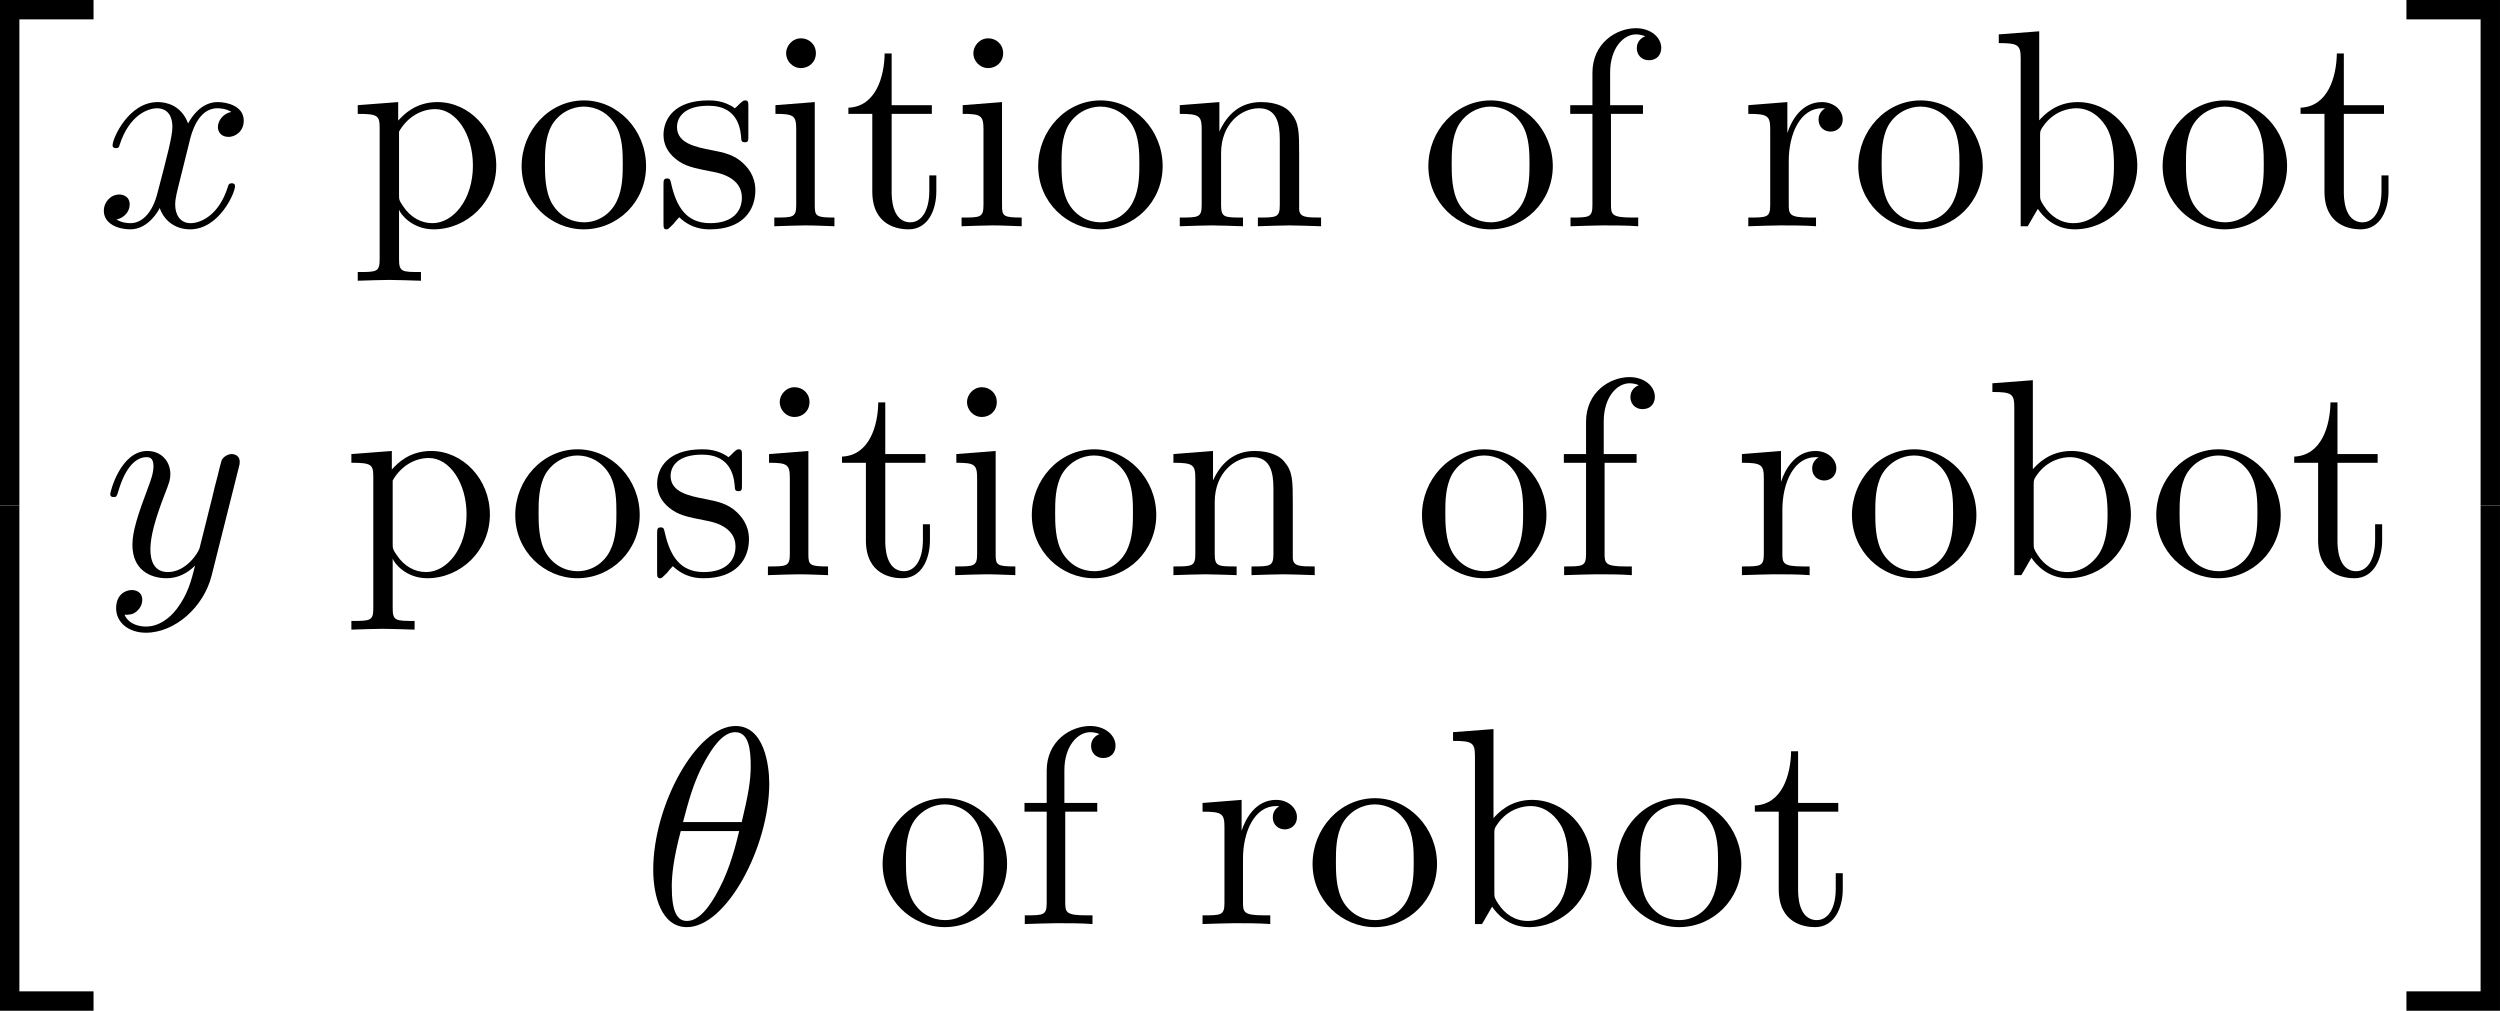
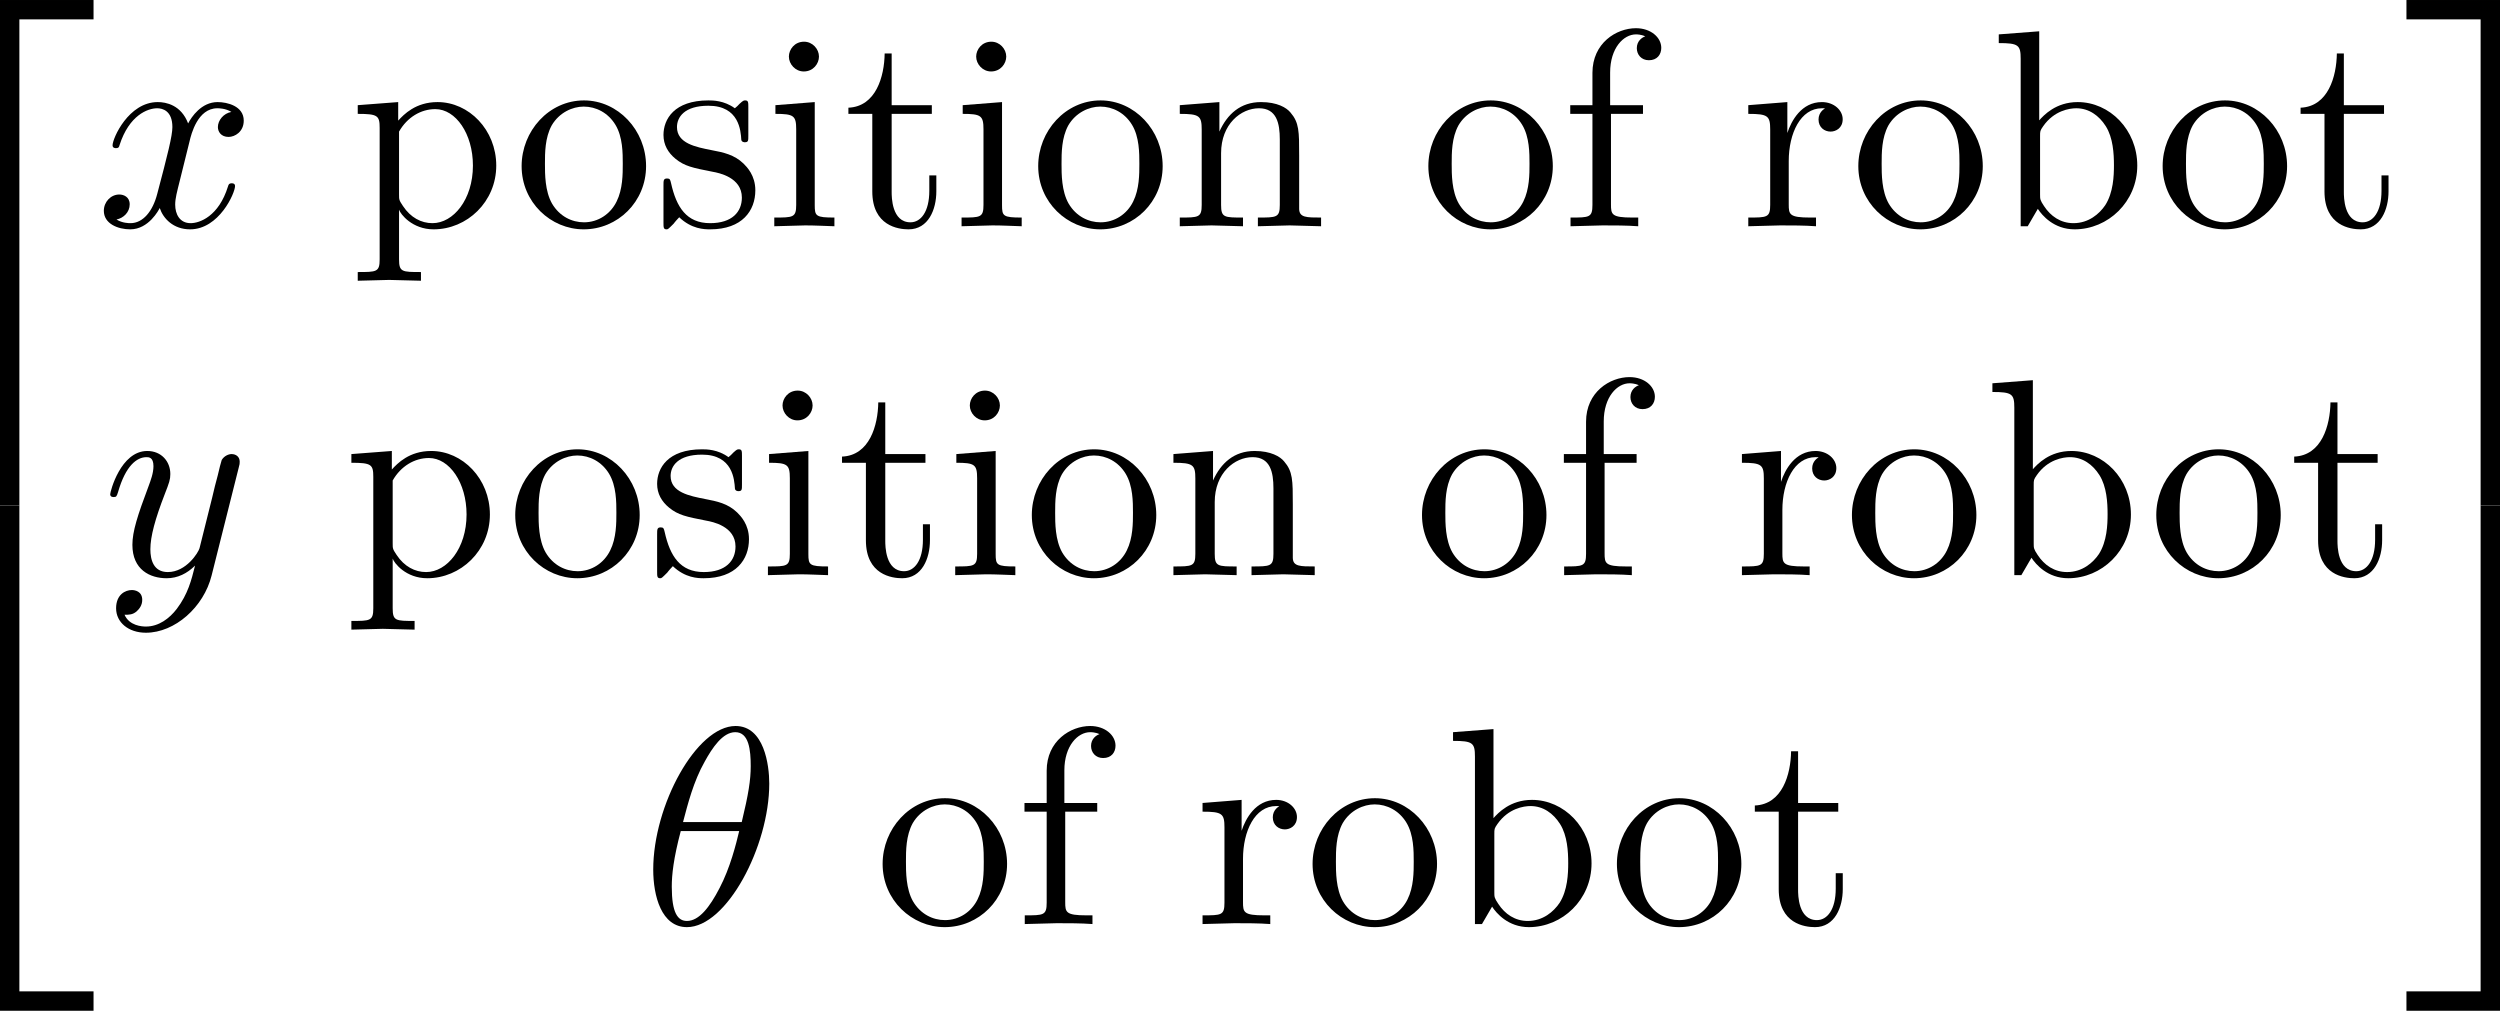
- <svg xmlns="http://www.w3.org/2000/svg" xmlns:xlink="http://www.w3.org/1999/xlink" version="1.1" width="135.919pt" height="54.952pt" viewBox="538.067 18.642 135.919 54.952">
+ <svg xmlns="http://www.w3.org/2000/svg" xmlns:xlink="http://www.w3.org/1999/xlink" version="1.1" width="135.918pt" height="54.952pt" viewBox="538.067 18.642 135.918 54.952">
  <defs>
-     <path id="g0-50" d="M3.556 19.2H4.309V.327H7.189V-.425H3.556V19.2Z" />
-     <path id="g0-51" d="M2.956 19.2H3.709V-.425H.076V.327H2.956V19.2Z" />
-     <path id="g0-52" d="M3.556 19.189H7.189V18.436H4.309V-.436H3.556V19.189Z" />
-     <path id="g0-53" d="M2.956 18.436H.076V19.189H3.709V-.436H2.956V18.436Z" />
-     <path id="g5-18" d="M4.964-5.455C4.964-6.175 4.767-7.691 3.655-7.691C2.138-7.691 .458-4.615 .458-2.116C.458-1.091 .775 .12 1.767 .12C3.305 .12 4.964-3.011 4.964-5.455ZM1.615-3.96C1.8-4.658 2.018-5.531 2.455-6.305C2.749-6.84 3.153-7.451 3.644-7.451C4.178-7.451 4.244-6.753 4.244-6.131C4.244-5.596 4.156-5.04 3.895-3.96H1.615ZM3.796-3.611C3.676-3.109 3.447-2.182 3.033-1.396C2.651-.655 2.236-.12 1.767-.12C1.407-.12 1.178-.436 1.178-1.451C1.178-1.909 1.244-2.542 1.527-3.611H3.796Z" />
-     <path id="g5-120" d="M3.644-3.295C3.709-3.578 3.96-4.582 4.724-4.582C4.778-4.582 5.04-4.582 5.269-4.44C4.964-4.385 4.745-4.113 4.745-3.851C4.745-3.676 4.865-3.469 5.16-3.469C5.4-3.469 5.749-3.665 5.749-4.102C5.749-4.669 5.105-4.822 4.735-4.822C4.102-4.822 3.72-4.244 3.589-3.993C3.316-4.713 2.727-4.822 2.411-4.822C1.276-4.822 .655-3.415 .655-3.142C.655-3.033 .764-3.033 .785-3.033C.873-3.033 .905-3.055 .927-3.153C1.298-4.309 2.018-4.582 2.389-4.582C2.596-4.582 2.978-4.484 2.978-3.851C2.978-3.513 2.793-2.782 2.389-1.255C2.215-.578 1.833-.12 1.353-.12C1.287-.12 1.036-.12 .807-.262C1.08-.316 1.32-.545 1.32-.851C1.32-1.145 1.08-1.233 .916-1.233C.589-1.233 .316-.949 .316-.6C.316-.098 .862 .12 1.342 .12C2.062 .12 2.455-.644 2.487-.709C2.618-.305 3.011 .12 3.665 .12C4.789 .12 5.411-1.287 5.411-1.56C5.411-1.669 5.313-1.669 5.28-1.669C5.182-1.669 5.16-1.625 5.138-1.549C4.778-.382 4.036-.12 3.687-.12C3.262-.12 3.087-.469 3.087-.84C3.087-1.08 3.153-1.32 3.273-1.8L3.644-3.295Z" />
-     <path id="g5-121" d="M5.302-4.156C5.345-4.309 5.345-4.331 5.345-4.407C5.345-4.604 5.193-4.702 5.029-4.702C4.92-4.702 4.745-4.636 4.647-4.473C4.625-4.418 4.538-4.08 4.495-3.884C4.418-3.6 4.342-3.305 4.276-3.011L3.785-1.047C3.742-.884 3.273-.12 2.553-.12C1.996-.12 1.876-.6 1.876-1.004C1.876-1.505 2.062-2.182 2.433-3.142C2.607-3.589 2.651-3.709 2.651-3.927C2.651-4.418 2.302-4.822 1.756-4.822C.72-4.822 .316-3.24 .316-3.142C.316-3.033 .425-3.033 .447-3.033C.556-3.033 .567-3.055 .622-3.229C.916-4.255 1.353-4.582 1.724-4.582C1.811-4.582 1.996-4.582 1.996-4.233C1.996-3.96 1.887-3.676 1.811-3.469C1.375-2.313 1.178-1.691 1.178-1.178C1.178-.207 1.865 .12 2.509 .12C2.935 .12 3.305-.065 3.611-.371C3.469 .196 3.338 .731 2.902 1.309C2.618 1.68 2.204 1.996 1.702 1.996C1.549 1.996 1.058 1.964 .873 1.538C1.047 1.538 1.189 1.538 1.342 1.407C1.451 1.309 1.56 1.167 1.56 .96C1.56 .622 1.265 .578 1.156 .578C.905 .578 .545 .753 .545 1.287C.545 1.833 1.025 2.236 1.702 2.236C2.825 2.236 3.949 1.244 4.255 .011L5.302-4.156Z" />
-     <path id="g10-98" d="M1.876-4.113V-7.571L.305-7.451V-7.113C1.069-7.113 1.156-7.036 1.156-6.502V0H1.429C1.44-.011 1.527-.164 1.822-.676C1.985-.425 2.444 .12 3.251 .12C4.549 .12 5.684-.949 5.684-2.356C5.684-3.742 4.615-4.822 3.371-4.822C2.52-4.822 2.051-4.309 1.876-4.113ZM1.909-1.244V-3.491C1.909-3.698 1.909-3.709 2.029-3.884C2.455-4.495 3.055-4.582 3.316-4.582C3.807-4.582 4.2-4.298 4.462-3.884C4.745-3.436 4.778-2.815 4.778-2.367C4.778-1.964 4.756-1.309 4.44-.818C4.211-.48 3.796-.12 3.207-.12C2.716-.12 2.324-.382 2.062-.785C1.909-1.015 1.909-1.047 1.909-1.244Z" />
-     <path id="g10-102" d="M1.909-4.702V-5.967C1.909-6.927 2.433-7.451 2.913-7.451C2.945-7.451 3.109-7.451 3.273-7.375C3.142-7.331 2.945-7.189 2.945-6.916C2.945-6.665 3.12-6.447 3.415-6.447C3.731-6.447 3.895-6.665 3.895-6.927C3.895-7.331 3.491-7.691 2.913-7.691C2.149-7.691 1.222-7.113 1.222-5.956V-4.702H.36V-4.364H1.222V-.829C1.222-.338 1.102-.338 .371-.338V0C.796-.011 1.309-.033 1.615-.033C2.051-.033 2.564-.033 3 0V-.338H2.771C1.964-.338 1.942-.458 1.942-.851V-4.364H3.185V-4.702H1.909Z" />
-     <path id="g10-105" d="M1.931-4.822L.404-4.702V-4.364C1.113-4.364 1.211-4.298 1.211-3.764V-.829C1.211-.338 1.091-.338 .36-.338V0C.709-.011 1.298-.033 1.56-.033C1.942-.033 2.324-.011 2.695 0V-.338C1.975-.338 1.931-.393 1.931-.818V-4.822ZM1.975-6.72C1.975-7.069 1.702-7.298 1.396-7.298C1.058-7.298 .818-7.004 .818-6.72C.818-6.425 1.058-6.142 1.396-6.142C1.702-6.142 1.975-6.371 1.975-6.72Z" />
-     <path id="g10-110" d="M1.2-3.753V-.829C1.2-.338 1.08-.338 .349-.338V0C.731-.011 1.287-.033 1.582-.033C1.865-.033 2.433-.011 2.804 0V-.338C2.073-.338 1.953-.338 1.953-.829V-2.836C1.953-3.971 2.727-4.582 3.425-4.582C4.113-4.582 4.233-3.993 4.233-3.371V-.829C4.233-.338 4.113-.338 3.382-.338V0C3.764-.011 4.32-.033 4.615-.033C4.898-.033 5.465-.011 5.836 0V-.338C5.269-.338 4.996-.338 4.985-.665V-2.749C4.985-3.687 4.985-4.025 4.647-4.418C4.495-4.604 4.135-4.822 3.502-4.822C2.705-4.822 2.193-4.353 1.887-3.676V-4.822L.349-4.702V-4.364C1.113-4.364 1.2-4.287 1.2-3.753Z" />
-     <path id="g10-111" d="M5.138-2.335C5.138-3.731 4.047-4.887 2.727-4.887C1.364-4.887 .305-3.698 .305-2.335C.305-.927 1.44 .12 2.716 .12C4.036 .12 5.138-.949 5.138-2.335ZM2.727-.153C2.258-.153 1.778-.382 1.484-.884C1.211-1.364 1.211-2.029 1.211-2.422C1.211-2.847 1.211-3.436 1.473-3.916C1.767-4.418 2.28-4.647 2.716-4.647C3.196-4.647 3.665-4.407 3.949-3.938S4.233-2.836 4.233-2.422C4.233-2.029 4.233-1.44 3.993-.96C3.753-.469 3.273-.153 2.727-.153Z" />
-     <path id="g10-112" d="M1.876-4.102V-4.822L.305-4.702V-4.364C1.08-4.364 1.156-4.298 1.156-3.818V1.287C1.156 1.778 1.036 1.778 .305 1.778V2.116C.676 2.105 1.244 2.084 1.527 2.084C1.822 2.084 2.378 2.105 2.76 2.116V1.778C2.029 1.778 1.909 1.778 1.909 1.287V-.545V-.644C1.964-.469 2.422 .12 3.251 .12C4.549 .12 5.684-.949 5.684-2.356C5.684-3.742 4.625-4.822 3.404-4.822C2.553-4.822 2.095-4.342 1.876-4.102ZM1.909-1.244V-3.676C2.225-4.233 2.76-4.549 3.316-4.549C4.113-4.549 4.778-3.589 4.778-2.356C4.778-1.036 4.015-.12 3.207-.12C2.771-.12 2.356-.338 2.062-.785C1.909-1.015 1.909-1.025 1.909-1.244Z" />
-     <path id="g10-114" d="M1.822-3.622V-4.822L.305-4.702V-4.364C1.069-4.364 1.156-4.287 1.156-3.753V-.829C1.156-.338 1.036-.338 .305-.338V0C.731-.011 1.244-.033 1.549-.033C1.985-.033 2.498-.033 2.935 0V-.338H2.705C1.898-.338 1.876-.458 1.876-.851V-2.531C1.876-3.611 2.335-4.582 3.164-4.582C3.24-4.582 3.262-4.582 3.284-4.571C3.251-4.56 3.033-4.429 3.033-4.145C3.033-3.84 3.262-3.676 3.502-3.676C3.698-3.676 3.971-3.807 3.971-4.156S3.633-4.822 3.164-4.822C2.367-4.822 1.975-4.091 1.822-3.622Z" />
-     <path id="g10-115" d="M2.269-2.116C2.509-2.073 3.404-1.898 3.404-1.113C3.404-.556 3.022-.12 2.171-.12C1.255-.12 .862-.742 .655-1.669C.622-1.811 .611-1.855 .502-1.855C.36-1.855 .36-1.778 .36-1.582V-.142C.36 .044 .36 .12 .48 .12C.535 .12 .545 .109 .753-.098C.775-.12 .775-.142 .971-.349C1.451 .109 1.942 .12 2.171 .12C3.425 .12 3.927-.611 3.927-1.396C3.927-1.975 3.6-2.302 3.469-2.433C3.109-2.782 2.684-2.869 2.225-2.956C1.615-3.076 .884-3.218 .884-3.851C.884-4.233 1.167-4.68 2.105-4.68C3.305-4.68 3.36-3.698 3.382-3.36C3.393-3.262 3.491-3.262 3.513-3.262C3.655-3.262 3.655-3.316 3.655-3.524V-4.625C3.655-4.811 3.655-4.887 3.535-4.887C3.48-4.887 3.458-4.887 3.316-4.756C3.284-4.713 3.175-4.615 3.131-4.582C2.716-4.887 2.269-4.887 2.105-4.887C.775-4.887 .36-4.156 .36-3.545C.36-3.164 .535-2.858 .829-2.618C1.178-2.335 1.484-2.269 2.269-2.116Z" />
-     <path id="g10-116" d="M1.887-4.364H3.447V-4.702H1.887V-6.709H1.615C1.604-5.815 1.276-4.647 .207-4.604V-4.364H1.135V-1.353C1.135-.011 2.149 .12 2.542 .12C3.316 .12 3.622-.655 3.622-1.353V-1.975H3.349V-1.375C3.349-.567 3.022-.153 2.618-.153C1.887-.153 1.887-1.145 1.887-1.331V-4.364Z" />
+     <path id="g1-50" d="M3.556 19.2H4.309V.327H7.189V-.425H3.556V19.2Z" />
+     <path id="g1-51" d="M2.956 19.2H3.709V-.425H.076V.327H2.956V19.2Z" />
+     <path id="g1-52" d="M3.556 19.189H7.189V18.436H4.309V-.436H3.556V19.189Z" />
+     <path id="g1-53" d="M2.956 18.436H.076V19.189H3.709V-.436H2.956V18.436Z" />
+     <path id="g6-18" d="M4.964-5.455C4.964-6.175 4.767-7.691 3.655-7.691C2.138-7.691 .458-4.615 .458-2.116C.458-1.091 .775 .12 1.767 .12C3.305 .12 4.964-3.011 4.964-5.455ZM1.615-3.96C1.8-4.658 2.018-5.531 2.455-6.305C2.749-6.84 3.153-7.451 3.644-7.451C4.178-7.451 4.244-6.753 4.244-6.131C4.244-5.596 4.156-5.04 3.895-3.96H1.615ZM3.796-3.611C3.676-3.109 3.447-2.182 3.033-1.396C2.651-.655 2.236-.12 1.767-.12C1.407-.12 1.178-.436 1.178-1.451C1.178-1.909 1.244-2.542 1.527-3.611H3.796Z" />
+     <path id="g6-120" d="M3.644-3.295C3.709-3.578 3.96-4.582 4.724-4.582C4.778-4.582 5.04-4.582 5.269-4.44C4.964-4.385 4.745-4.113 4.745-3.851C4.745-3.676 4.865-3.469 5.16-3.469C5.4-3.469 5.749-3.665 5.749-4.102C5.749-4.669 5.105-4.822 4.735-4.822C4.102-4.822 3.72-4.244 3.589-3.993C3.316-4.713 2.727-4.822 2.411-4.822C1.276-4.822 .655-3.415 .655-3.142C.655-3.033 .764-3.033 .785-3.033C.873-3.033 .905-3.055 .927-3.153C1.298-4.309 2.018-4.582 2.389-4.582C2.596-4.582 2.978-4.484 2.978-3.851C2.978-3.513 2.793-2.782 2.389-1.255C2.215-.578 1.833-.12 1.353-.12C1.287-.12 1.036-.12 .807-.262C1.08-.316 1.32-.545 1.32-.851C1.32-1.145 1.08-1.233 .916-1.233C.589-1.233 .316-.949 .316-.6C.316-.098 .862 .12 1.342 .12C2.062 .12 2.455-.644 2.487-.709C2.618-.305 3.011 .12 3.665 .12C4.789 .12 5.411-1.287 5.411-1.56C5.411-1.669 5.313-1.669 5.28-1.669C5.182-1.669 5.16-1.625 5.138-1.549C4.778-.382 4.036-.12 3.687-.12C3.262-.12 3.087-.469 3.087-.84C3.087-1.08 3.153-1.32 3.273-1.8L3.644-3.295Z" />
+     <path id="g6-121" d="M5.302-4.156C5.345-4.309 5.345-4.331 5.345-4.407C5.345-4.604 5.193-4.702 5.029-4.702C4.92-4.702 4.745-4.636 4.647-4.473C4.625-4.418 4.538-4.08 4.495-3.884C4.418-3.6 4.342-3.305 4.276-3.011L3.785-1.047C3.742-.884 3.273-.12 2.553-.12C1.996-.12 1.876-.6 1.876-1.004C1.876-1.505 2.062-2.182 2.433-3.142C2.607-3.589 2.651-3.709 2.651-3.927C2.651-4.418 2.302-4.822 1.756-4.822C.72-4.822 .316-3.24 .316-3.142C.316-3.033 .425-3.033 .447-3.033C.556-3.033 .567-3.055 .622-3.229C.916-4.255 1.353-4.582 1.724-4.582C1.811-4.582 1.996-4.582 1.996-4.233C1.996-3.96 1.887-3.676 1.811-3.469C1.375-2.313 1.178-1.691 1.178-1.178C1.178-.207 1.865 .12 2.509 .12C2.935 .12 3.305-.065 3.611-.371C3.469 .196 3.338 .731 2.902 1.309C2.618 1.68 2.204 1.996 1.702 1.996C1.549 1.996 1.058 1.964 .873 1.538C1.047 1.538 1.189 1.538 1.342 1.407C1.451 1.309 1.56 1.167 1.56 .96C1.56 .622 1.265 .578 1.156 .578C.905 .578 .545 .753 .545 1.287C.545 1.833 1.025 2.236 1.702 2.236C2.825 2.236 3.949 1.244 4.255 .011L5.302-4.156Z" />
+     <path id="g12-98" d="M5.684-2.356C5.684-3.742 4.615-4.822 3.371-4.822C2.52-4.822 2.051-4.309 1.876-4.113V-7.571L.305-7.451V-7.113C1.069-7.113 1.156-7.036 1.156-6.502V0H1.429L1.822-.676C1.985-.425 2.444 .12 3.251 .12C4.549 .12 5.684-.949 5.684-2.356ZM4.778-2.367C4.778-1.964 4.756-1.309 4.44-.818C4.211-.48 3.796-.12 3.207-.12C2.716-.12 2.324-.382 2.062-.785C1.909-1.015 1.909-1.047 1.909-1.244V-3.491C1.909-3.698 1.909-3.709 2.029-3.884C2.455-4.495 3.055-4.582 3.316-4.582C3.807-4.582 4.2-4.298 4.462-3.884C4.745-3.436 4.778-2.815 4.778-2.367Z" />
+     <path id="g12-102" d="M3.895-6.927C3.895-7.331 3.491-7.691 2.913-7.691C2.149-7.691 1.222-7.113 1.222-5.956V-4.702H.36V-4.364H1.222V-.829C1.222-.338 1.102-.338 .371-.338V0L1.615-.033C2.051-.033 2.564-.033 3 0V-.338H2.771C1.964-.338 1.942-.458 1.942-.851V-4.364H3.185V-4.702H1.909V-5.967C1.909-6.927 2.433-7.451 2.913-7.451C2.945-7.451 3.109-7.451 3.273-7.375C3.142-7.331 2.945-7.189 2.945-6.916C2.945-6.665 3.12-6.447 3.415-6.447C3.731-6.447 3.895-6.665 3.895-6.927Z" />
+     <path id="g12-105" d="M2.695 0V-.338C1.975-.338 1.931-.393 1.931-.818V-4.822L.404-4.702V-4.364C1.113-4.364 1.211-4.298 1.211-3.764V-.829C1.211-.338 1.091-.338 .36-.338V0L1.56-.033C1.942-.033 2.324-.011 2.695 0ZM2.095-6.589C2.095-6.884 1.844-7.167 1.516-7.167C1.145-7.167 .927-6.862 .927-6.589C.927-6.295 1.178-6.011 1.505-6.011C1.876-6.011 2.095-6.316 2.095-6.589Z" />
+     <path id="g12-110" d="M5.836 0V-.338C5.269-.338 4.996-.338 4.985-.665V-2.749C4.985-3.687 4.985-4.025 4.647-4.418C4.495-4.604 4.135-4.822 3.502-4.822C2.705-4.822 2.193-4.353 1.887-3.676V-4.822L.349-4.702V-4.364C1.113-4.364 1.2-4.287 1.2-3.753V-.829C1.2-.338 1.08-.338 .349-.338V0L1.582-.033L2.804 0V-.338C2.073-.338 1.953-.338 1.953-.829V-2.836C1.953-3.971 2.727-4.582 3.425-4.582C4.113-4.582 4.233-3.993 4.233-3.371V-.829C4.233-.338 4.113-.338 3.382-.338V0L4.615-.033L5.836 0Z" />
+     <path id="g12-111" d="M5.138-2.335C5.138-3.731 4.047-4.887 2.727-4.887C1.364-4.887 .305-3.698 .305-2.335C.305-.927 1.44 .12 2.716 .12C4.036 .12 5.138-.949 5.138-2.335ZM4.233-2.422C4.233-2.029 4.233-1.44 3.993-.96C3.753-.469 3.273-.153 2.727-.153C2.258-.153 1.778-.382 1.484-.884C1.211-1.364 1.211-2.029 1.211-2.422C1.211-2.847 1.211-3.436 1.473-3.916C1.767-4.418 2.28-4.647 2.716-4.647C3.196-4.647 3.665-4.407 3.949-3.938S4.233-2.836 4.233-2.422Z" />
+     <path id="g12-112" d="M5.684-2.356C5.684-3.742 4.625-4.822 3.404-4.822C2.553-4.822 2.095-4.342 1.876-4.102V-4.822L.305-4.702V-4.364C1.08-4.364 1.156-4.298 1.156-3.818V1.287C1.156 1.778 1.036 1.778 .305 1.778V2.116L1.527 2.084L2.76 2.116V1.778C2.029 1.778 1.909 1.778 1.909 1.287V-.545V-.644C1.964-.469 2.422 .12 3.251 .12C4.549 .12 5.684-.949 5.684-2.356ZM4.778-2.356C4.778-1.036 4.015-.12 3.207-.12C2.771-.12 2.356-.338 2.062-.785C1.909-1.015 1.909-1.025 1.909-1.244V-3.676C2.225-4.233 2.76-4.549 3.316-4.549C4.113-4.549 4.778-3.589 4.778-2.356Z" />
+     <path id="g12-114" d="M3.971-4.156C3.971-4.505 3.633-4.822 3.164-4.822C2.367-4.822 1.975-4.091 1.822-3.622V-4.822L.305-4.702V-4.364C1.069-4.364 1.156-4.287 1.156-3.753V-.829C1.156-.338 1.036-.338 .305-.338V0L1.549-.033C1.985-.033 2.498-.033 2.935 0V-.338H2.705C1.898-.338 1.876-.458 1.876-.851V-2.531C1.876-3.611 2.335-4.582 3.164-4.582C3.24-4.582 3.262-4.582 3.284-4.571C3.251-4.56 3.033-4.429 3.033-4.145C3.033-3.84 3.262-3.676 3.502-3.676C3.698-3.676 3.971-3.807 3.971-4.156Z" />
+     <path id="g12-115" d="M3.927-1.396C3.927-1.975 3.6-2.302 3.469-2.433C3.109-2.782 2.684-2.869 2.225-2.956C1.615-3.076 .884-3.218 .884-3.851C.884-4.233 1.167-4.68 2.105-4.68C3.305-4.68 3.36-3.698 3.382-3.36C3.393-3.262 3.513-3.262 3.513-3.262C3.655-3.262 3.655-3.316 3.655-3.524V-4.625C3.655-4.811 3.655-4.887 3.535-4.887C3.48-4.887 3.458-4.887 3.316-4.756C3.284-4.713 3.175-4.615 3.131-4.582C2.716-4.887 2.269-4.887 2.105-4.887C.775-4.887 .36-4.156 .36-3.545C.36-3.164 .535-2.858 .829-2.618C1.178-2.335 1.484-2.269 2.269-2.116C2.509-2.073 3.404-1.898 3.404-1.113C3.404-.556 3.022-.12 2.171-.12C1.255-.12 .862-.742 .655-1.669C.622-1.811 .611-1.855 .502-1.855C.36-1.855 .36-1.778 .36-1.582V-.142C.36 .044 .36 .12 .48 .12C.535 .12 .545 .109 .753-.098C.775-.12 .775-.142 .971-.349C1.451 .109 1.942 .12 2.171 .12C3.425 .12 3.927-.611 3.927-1.396Z" />
+     <path id="g12-116" d="M3.622-1.353V-1.975H3.349V-1.375C3.349-.567 3.022-.153 2.618-.153C1.887-.153 1.887-1.145 1.887-1.331V-4.364H3.447V-4.702H1.887V-6.709H1.615C1.604-5.815 1.276-4.647 .207-4.604V-4.364H1.135V-1.353C1.135-.011 2.149 .12 2.542 .12C3.316 .12 3.622-.655 3.622-1.353Z" />
  </defs>
  <g id="page1" transform="matrix(1.4 0 0 1.4 0 0)">
-     <use x="380.777" y="13.741" xlink:href="#g0-50" />
-     <use x="380.777" y="33.378" xlink:href="#g0-52" />
-     <use x="388.05" y="22.102" xlink:href="#g5-120" />
-     <use x="397.921" y="22.102" xlink:href="#g10-112" />
-     <use x="404.285" y="22.102" xlink:href="#g10-111" />
-     <use x="409.74" y="22.102" xlink:href="#g10-115" />
-     <use x="414.043" y="22.102" xlink:href="#g10-105" />
-     <use x="417.073" y="22.102" xlink:href="#g10-116" />
-     <use x="421.315" y="22.102" xlink:href="#g10-105" />
-     <use x="424.346" y="22.102" xlink:href="#g10-111" />
-     <use x="429.8" y="22.102" xlink:href="#g10-110" />
-     <use x="439.497" y="22.102" xlink:href="#g10-111" />
-     <use x="444.952" y="22.102" xlink:href="#g10-102" />
-     <use x="451.922" y="22.102" xlink:href="#g10-114" />
-     <use x="456.194" y="22.102" xlink:href="#g10-111" />
-     <use x="461.649" y="22.102" xlink:href="#g10-98" />
-     <use x="468.012" y="22.102" xlink:href="#g10-111" />
-     <use x="473.467" y="22.102" xlink:href="#g10-116" />
-     <use x="388.298" y="35.651" xlink:href="#g5-121" />
-     <use x="397.674" y="35.651" xlink:href="#g10-112" />
-     <use x="404.038" y="35.651" xlink:href="#g10-111" />
-     <use x="409.492" y="35.651" xlink:href="#g10-115" />
-     <use x="413.795" y="35.651" xlink:href="#g10-105" />
-     <use x="416.825" y="35.651" xlink:href="#g10-116" />
-     <use x="421.068" y="35.651" xlink:href="#g10-105" />
-     <use x="424.098" y="35.651" xlink:href="#g10-111" />
-     <use x="429.553" y="35.651" xlink:href="#g10-110" />
-     <use x="439.25" y="35.651" xlink:href="#g10-111" />
-     <use x="444.704" y="35.651" xlink:href="#g10-102" />
-     <use x="451.674" y="35.651" xlink:href="#g10-114" />
-     <use x="455.947" y="35.651" xlink:href="#g10-111" />
-     <use x="461.401" y="35.651" xlink:href="#g10-98" />
-     <use x="467.765" y="35.651" xlink:href="#g10-111" />
-     <use x="473.22" y="35.651" xlink:href="#g10-116" />
-     <use x="409.243" y="49.2" xlink:href="#g5-18" />
-     <use x="418.304" y="49.2" xlink:href="#g10-111" />
-     <use x="423.759" y="49.2" xlink:href="#g10-102" />
-     <use x="430.728" y="49.2" xlink:href="#g10-114" />
-     <use x="435.001" y="49.2" xlink:href="#g10-111" />
-     <use x="440.456" y="49.2" xlink:href="#g10-98" />
-     <use x="446.819" y="49.2" xlink:href="#g10-111" />
-     <use x="452.274" y="49.2" xlink:href="#g10-116" />
-     <use x="477.709" y="13.741" xlink:href="#g0-51" />
-     <use x="477.709" y="33.378" xlink:href="#g0-53" />
+     <use x="380.777" y="13.741" xlink:href="#g1-50" />
+     <use x="380.777" y="33.378" xlink:href="#g1-52" />
+     <use x="388.05" y="22.102" xlink:href="#g6-120" />
+     <use x="397.921" y="22.102" xlink:href="#g12-112" />
+     <use x="404.285" y="22.102" xlink:href="#g12-111" />
+     <use x="409.739" y="22.102" xlink:href="#g12-115" />
+     <use x="414.042" y="22.102" xlink:href="#g12-105" />
+     <use x="417.073" y="22.102" xlink:href="#g12-116" />
+     <use x="421.315" y="22.102" xlink:href="#g12-105" />
+     <use x="424.346" y="22.102" xlink:href="#g12-111" />
+     <use x="429.8" y="22.102" xlink:href="#g12-110" />
+     <use x="439.497" y="22.102" xlink:href="#g12-111" />
+     <use x="444.952" y="22.102" xlink:href="#g12-102" />
+     <use x="451.921" y="22.102" xlink:href="#g12-114" />
+     <use x="456.194" y="22.102" xlink:href="#g12-111" />
+     <use x="461.648" y="22.102" xlink:href="#g12-98" />
+     <use x="468.012" y="22.102" xlink:href="#g12-111" />
+     <use x="473.467" y="22.102" xlink:href="#g12-116" />
+     <use x="388.297" y="35.651" xlink:href="#g6-121" />
+     <use x="397.674" y="35.651" xlink:href="#g12-112" />
+     <use x="404.037" y="35.651" xlink:href="#g12-111" />
+     <use x="409.492" y="35.651" xlink:href="#g12-115" />
+     <use x="413.795" y="35.651" xlink:href="#g12-105" />
+     <use x="416.825" y="35.651" xlink:href="#g12-116" />
+     <use x="421.068" y="35.651" xlink:href="#g12-105" />
+     <use x="424.098" y="35.651" xlink:href="#g12-111" />
+     <use x="429.553" y="35.651" xlink:href="#g12-110" />
+     <use x="439.25" y="35.651" xlink:href="#g12-111" />
+     <use x="444.704" y="35.651" xlink:href="#g12-102" />
+     <use x="451.674" y="35.651" xlink:href="#g12-114" />
+     <use x="455.946" y="35.651" xlink:href="#g12-111" />
+     <use x="461.401" y="35.651" xlink:href="#g12-98" />
+     <use x="467.765" y="35.651" xlink:href="#g12-111" />
+     <use x="473.219" y="35.651" xlink:href="#g12-116" />
+     <use x="409.243" y="49.2" xlink:href="#g6-18" />
+     <use x="418.304" y="49.2" xlink:href="#g12-111" />
+     <use x="423.758" y="49.2" xlink:href="#g12-102" />
+     <use x="430.728" y="49.2" xlink:href="#g12-114" />
+     <use x="435.001" y="49.2" xlink:href="#g12-111" />
+     <use x="440.455" y="49.2" xlink:href="#g12-98" />
+     <use x="446.819" y="49.2" xlink:href="#g12-111" />
+     <use x="452.273" y="49.2" xlink:href="#g12-116" />
+     <use x="477.709" y="13.741" xlink:href="#g1-51" />
+     <use x="477.709" y="33.378" xlink:href="#g1-53" />
  </g>
</svg>
